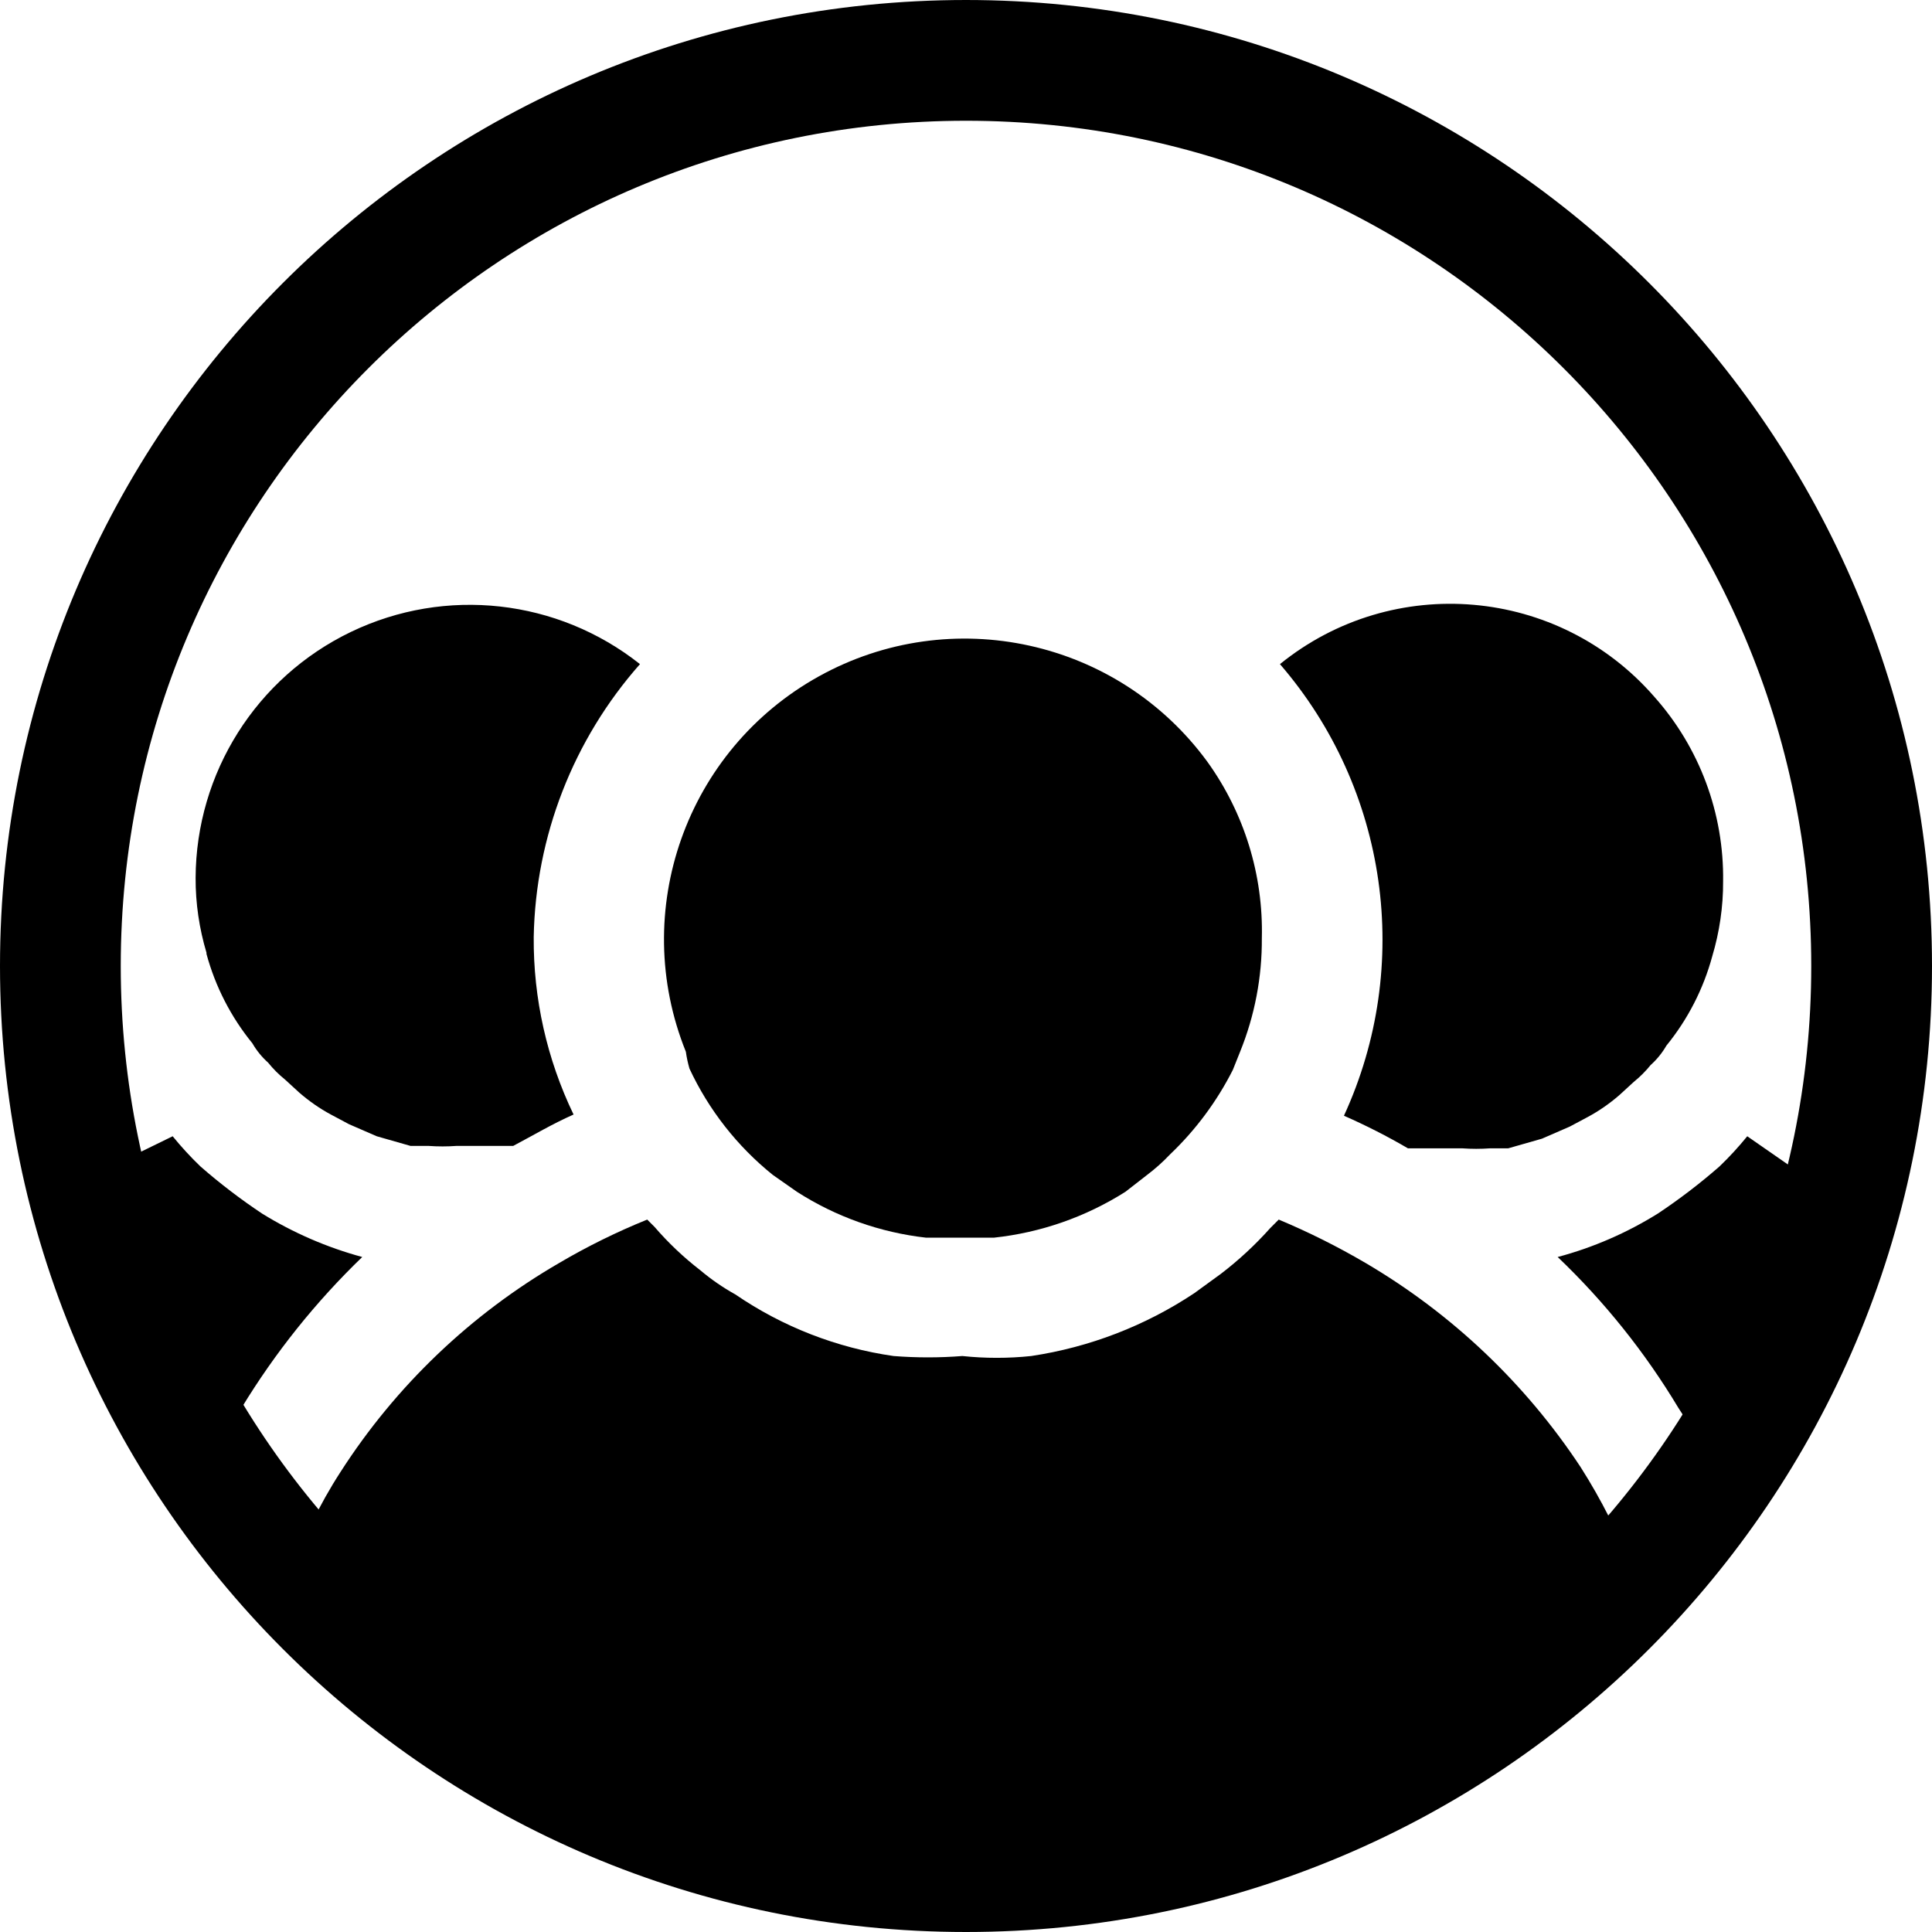
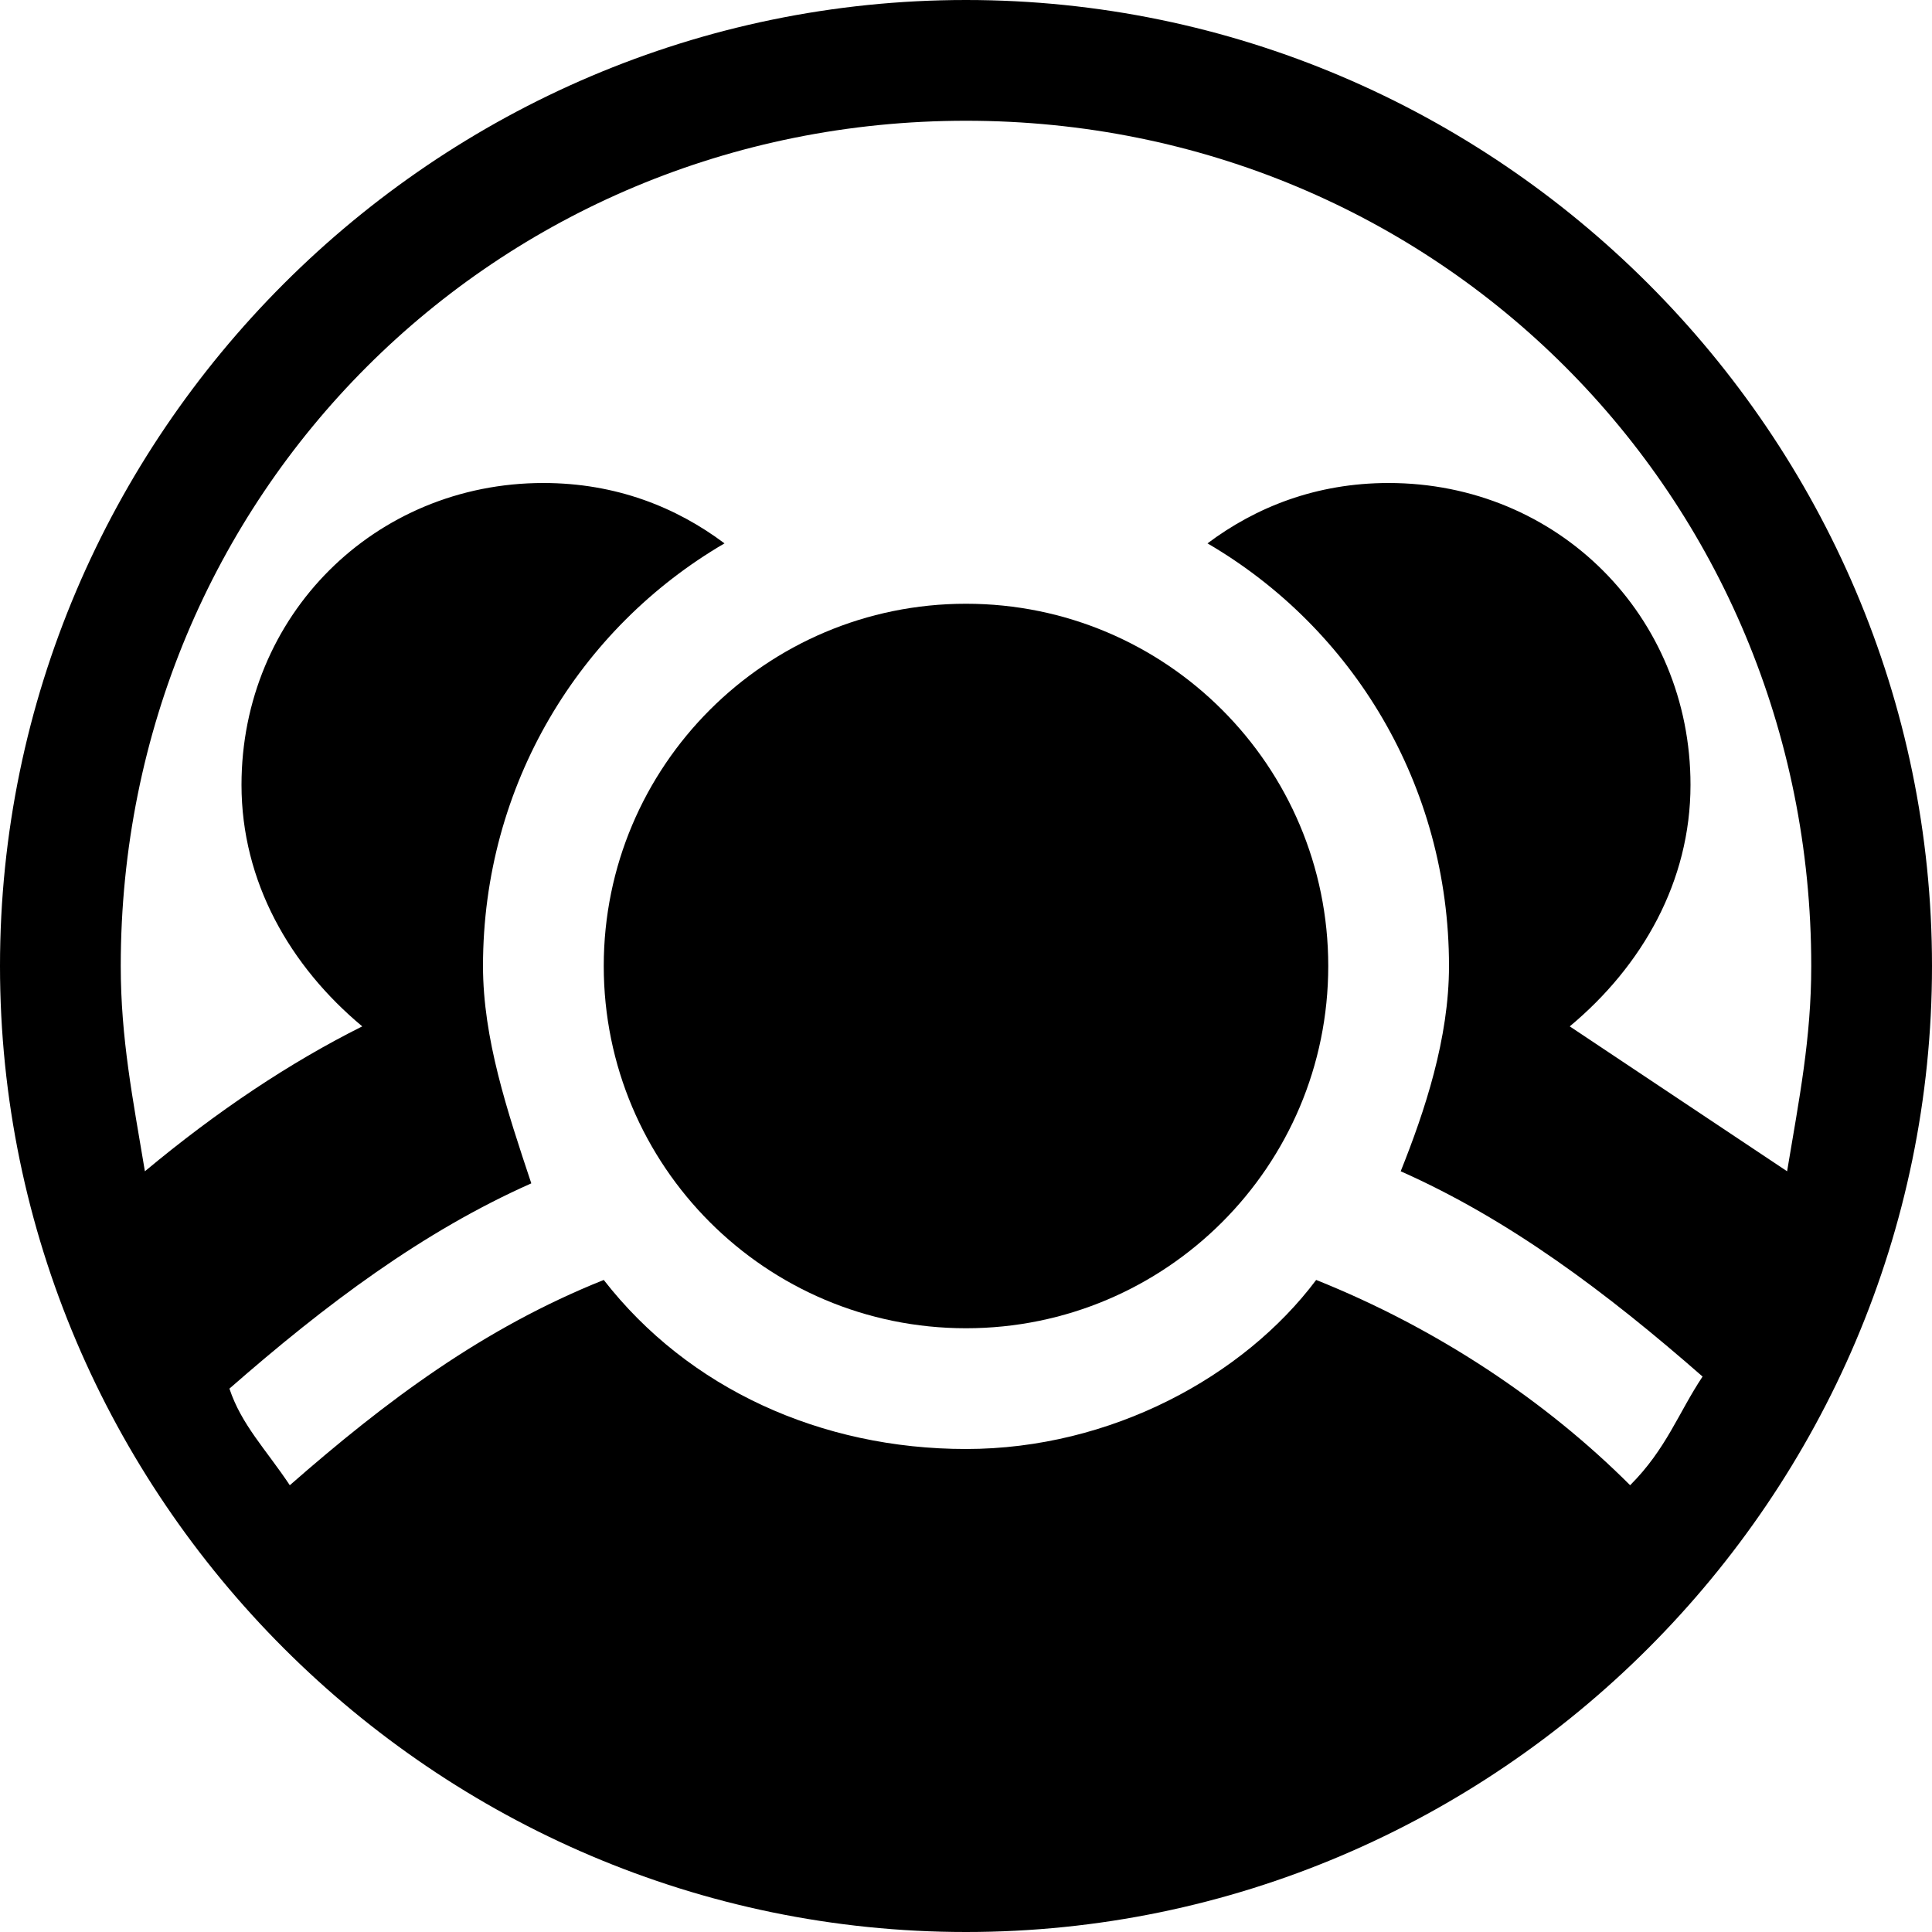
- <svg xmlns="http://www.w3.org/2000/svg" fill="none" viewBox="0 0 16 16">
-   <circle class="ti-background" cx="8" cy="8" r="7.5" stroke="currentColor" fill="none" />
-   <g class="ti-foreground">
-     <path fill="currentColor" d="M14.47 9.41a2.726 2.726 0 01-.23.25 4.906 4.906 0 01-.51.39c-.257.16-.537.282-.83.36.388.37.724.79 1 1.25.08.121.15.248.21.38.383-.743.627-1.55.72-2.38l-.36-.25zm-3.34-.17c.182.08.359.17.53.27h.45a1.6 1.6 0 00.23 0h.15l.28-.08.23-.1.15-.08c.093-.05.18-.111.26-.18l.12-.11a.928.928 0 00.14-.14.648.648 0 00.13-.16 2 2 0 00.38-.74c.06-.201.091-.41.09-.62a2.25 2.25 0 00-.57-1.53 2.24 2.24 0 00-3.1-.27 3.49 3.49 0 01.53 3.74zm-8.96.81a4.904 4.904 0 01-.51-.39 2.729 2.729 0 01-.23-.25L1 9.62c.093.832.34 1.64.73 2.38.082-.12.172-.233.27-.34a6.233 6.233 0 011-1.25 3.14 3.14 0 01-.83-.36zM1.71 7.9a2 2 0 00.38.74.65.65 0 00.13.16.93.93 0 00.14.14l.12.11c.08.069.167.13.26.18l.15.08.23.1.28.08h.15a1.6 1.6 0 00.23 0h.47c.17-.09.32-.18.5-.26a3.33 3.33 0 01-.33-1.47A3.51 3.51 0 015.3 5.5a2.27 2.27 0 00-3.68 1.77c-.001.21.03.419.09.62v.01zm9.6 2.56a6.022 6.022 0 00-.72-.36l-.07.07a2.95 2.95 0 01-.41.38l-.22.16a3.33 3.33 0 01-1.35.52c-.19.02-.38.02-.57 0a3.64 3.64 0 01-.57 0 3.1 3.1 0 01-1.31-.51 1.818 1.818 0 01-.29-.2 2.599 2.599 0 01-.38-.36l-.06-.06a5.508 5.508 0 00-.73.36 5.33 5.33 0 00-1.81 1.73 3.882 3.882 0 00-.42.87l.09.12c.037.056.077.11.12.16v.05c.455.525.988.977 1.58 1.34A6.88 6.88 0 008 15.83a6.93 6.93 0 003.76-1.1 6.84 6.84 0 001.63-1.45v-.06a.757.757 0 00.08-.11l.05-.11a4.843 4.843 0 00-.43-.85 5.43 5.43 0 00-1.78-1.69z" />
-     <path fill="currentColor" d="M5.71 8.85a2.47 2.47 0 00.69.88l.2.14a2.5 2.5 0 001.07.38h.56a2.54 2.54 0 001.09-.38l.18-.14a1.54 1.54 0 00.19-.17c.212-.202.388-.439.52-.7l.06-.15a2.46 2.46 0 00.18-.94A2.4 2.4 0 0010 6.31a2.49 2.49 0 00-4.32 2.4.999.999 0 00.03.14z" />
-   </g>
+ <svg xmlns="http://www.w3.org/2000/svg" viewBox="0 0 16 16">
+   <circle cx="8" cy="8" r="3" />
+   <path d="M8 0C3.6 0 0 3.6 0 8s3.6 8 8 8 8-3.6 8-8-3.6-8-8-8zm3.5 4c-.6 0-1.1.2-1.5.5 1.2.7 2 2 2 3.5 0 .6-.2 1.2-.4 1.7.9.4 1.7 1 2.5 1.7-.2.3-.3.6-.6.9-.7-.7-1.6-1.3-2.6-1.7-.6.8-1.7 1.4-2.9 1.4s-2.3-.5-3-1.4c-1 .4-1.8 1-2.6 1.7-.2-.3-.4-.5-.5-.8.8-.7 1.6-1.3 2.5-1.7C4.2 9.2 4 8.6 4 8c0-1.5.8-2.8 2-3.5-.4-.3-.9-.5-1.5-.5C3.1 4 2 5.1 2 6.5c0 .8.4 1.5 1 2-.6.3-1.2.7-1.8 1.2C1.1 9.1 1 8.6 1 8c0-3.9 3.1-7 7-7s7 3.1 7 7c0 .6-.1 1.1-.2 1.7L13 8.5c.6-.5 1-1.2 1-2C14 5.1 12.9 4 11.5 4z" />
</svg>
